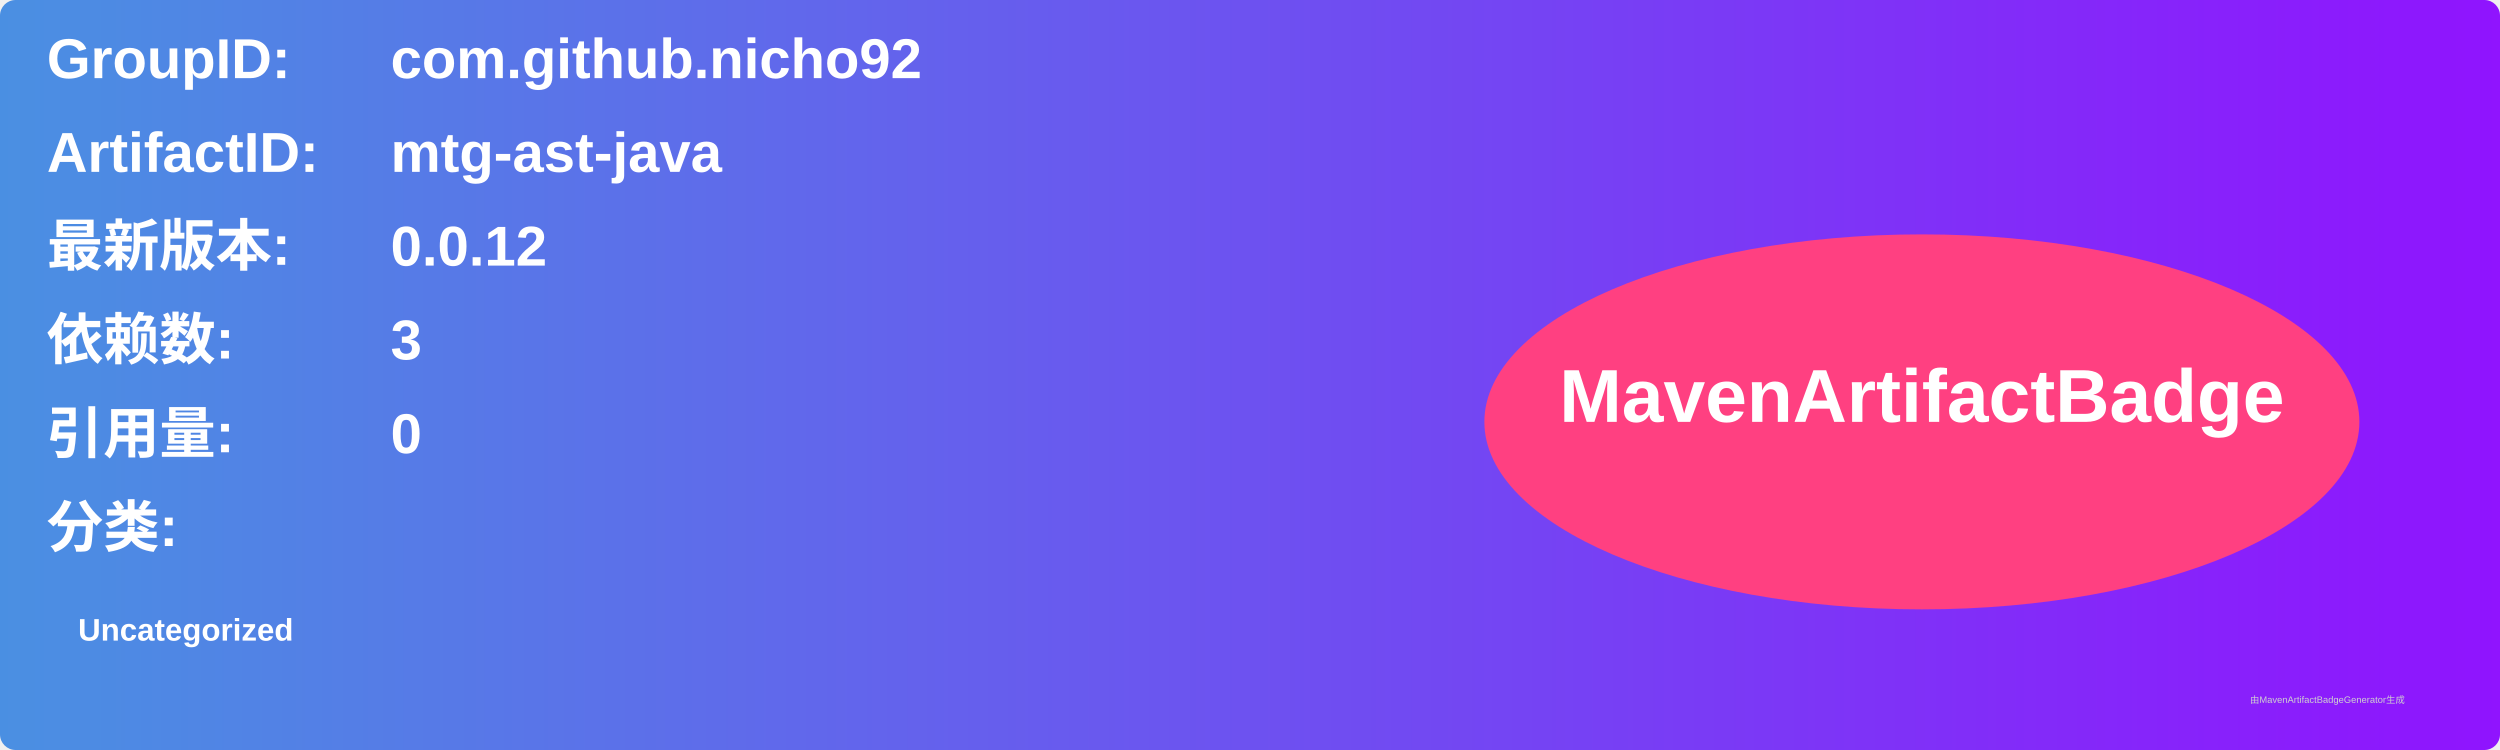
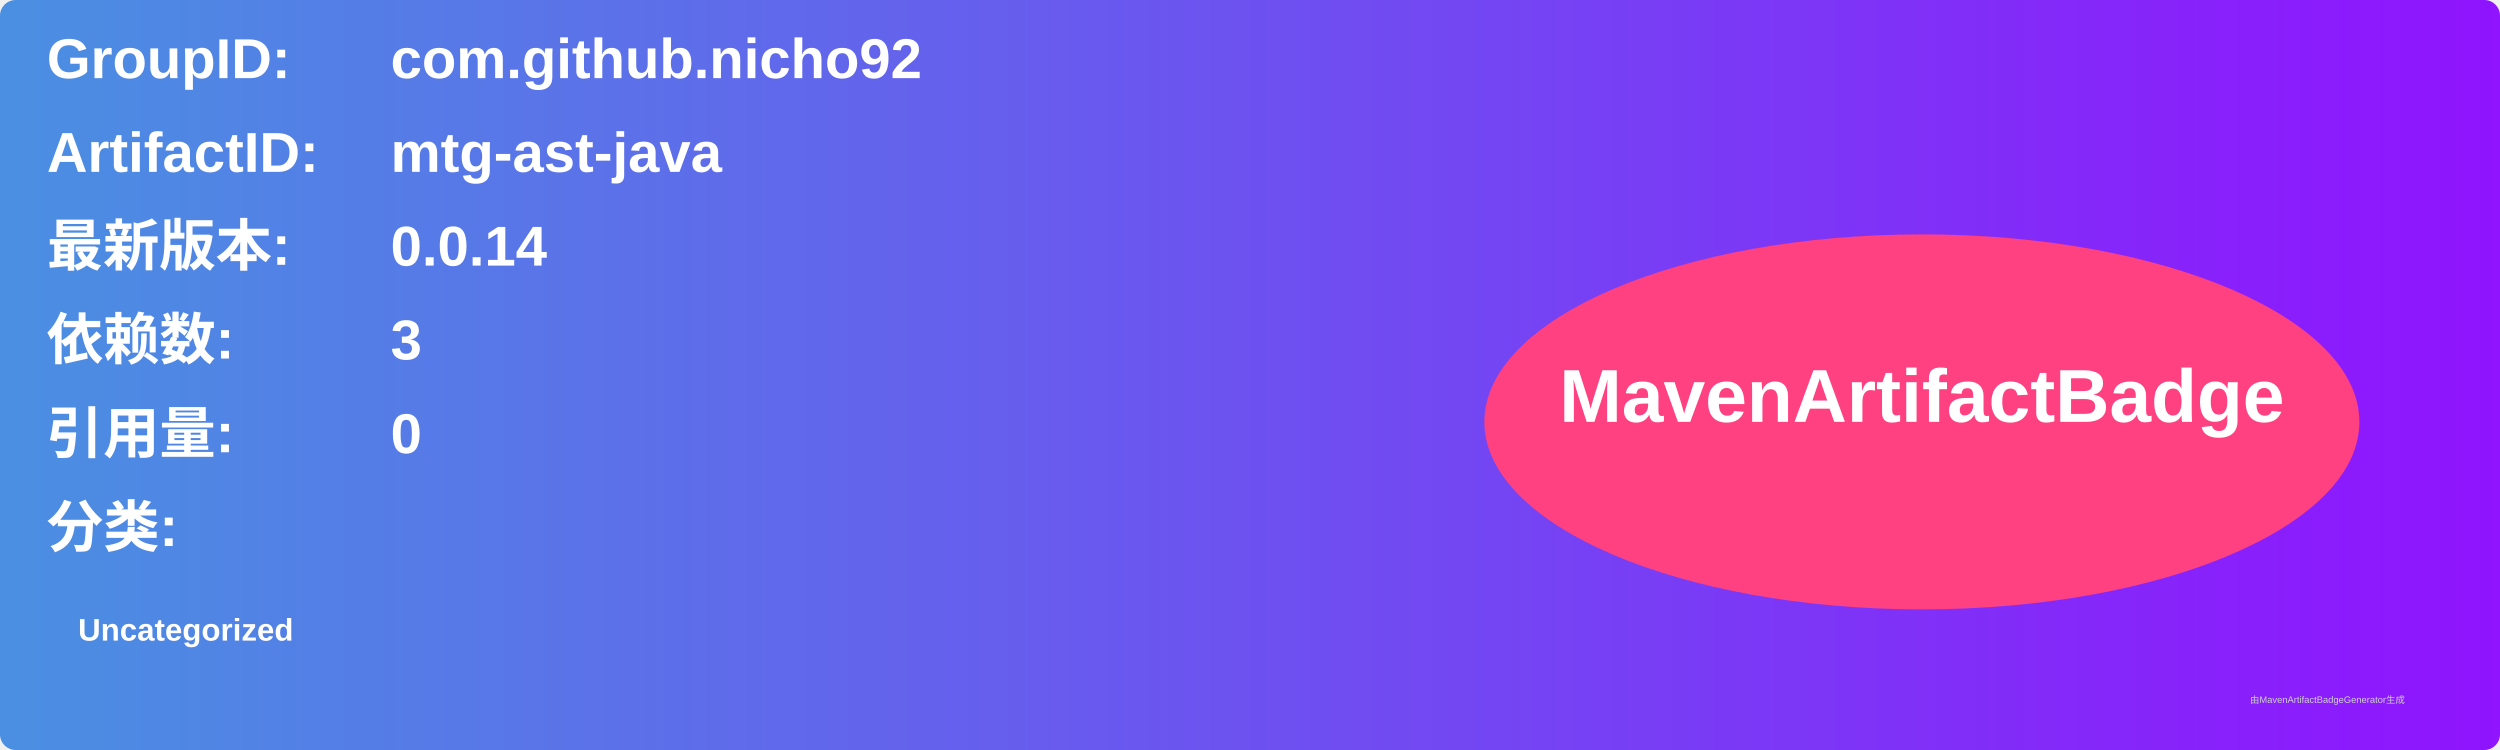
<svg xmlns="http://www.w3.org/2000/svg" width="800" height="240" viewBox="0 0 800 240">
  <linearGradient id="grad" x1="0%" y1="0%" x2="100%" y2="0%">
    <stop offset="0%" stop-color="#4a90e2" />
    <stop offset="100%" stop-color="#9013fe" />
  </linearGradient>
  <rect width="100%" height="100%" rx="5" ry="5" fill="url(#grad)" />
  <g transform="translate(15, 15)">
    <text x="0" y="10" font-family="Arial" font-size="18" fill="white" font-weight="bold" width="260">GroupID:</text>
    <text x="110" y="10" font-family="Arial" font-size="18" fill="white" font-weight="bold" width="460">com.github.nicho92</text>
    <text x="0" y="40" font-family="Arial" font-size="18" fill="white" font-weight="bold" width="260">ArtifactID:</text>
    <text x="110" y="40" font-family="Arial" font-size="18" fill="white" font-weight="bold" width="460">mtg-ast-java</text>
    <text x="0" y="70" font-family="Arial" font-size="18" fill="white" font-weight="bold">最新版本:</text>
    <text x="110" y="70" font-family="Arial" font-size="18" fill="white" font-weight="bold">
-       <tspan font-weight="bold">0.0.12</tspan>
+       <tspan font-weight="bold">0.0.14</tspan>
    </text>
    <text x="0" y="100" font-family="Arial" font-size="18" fill="white" font-weight="bold">依赖数: </text>
    <text x="110" y="100" font-family="Arial" font-size="18" fill="white">
      <tspan font-weight="bold">3</tspan>
    </text>
    <text x="0" y="130" font-family="Arial" font-size="18" fill="white" font-weight="bold">引用量: </text>
    <text x="110" y="130" font-family="Arial" font-size="18" fill="white">
      <tspan font-weight="bold">0</tspan>
    </text>
    <text x="0" y="160" font-family="Arial" font-size="18" fill="white" font-weight="bold">分类:</text>
    <text x="10" y="190" font-family="Arial" font-size="10" fill="white">
      <tspan font-weight="bold">Uncategorized</tspan>
    </text>
    <ellipse cx="600" cy="120" rx="140" ry="60" fill="#ff4081" />
    <text x="600" y="120" text-anchor="middle" font-family="Arial" font-size="24" fill="white" font-weight="bold">MavenArtifactBadge</text>
  </g>
  <text x="720" y="225" font-family="Arial" font-size="3" fill="#d0d0d0">由MavenArtifactBadgeGenerator生成</text>
</svg>
